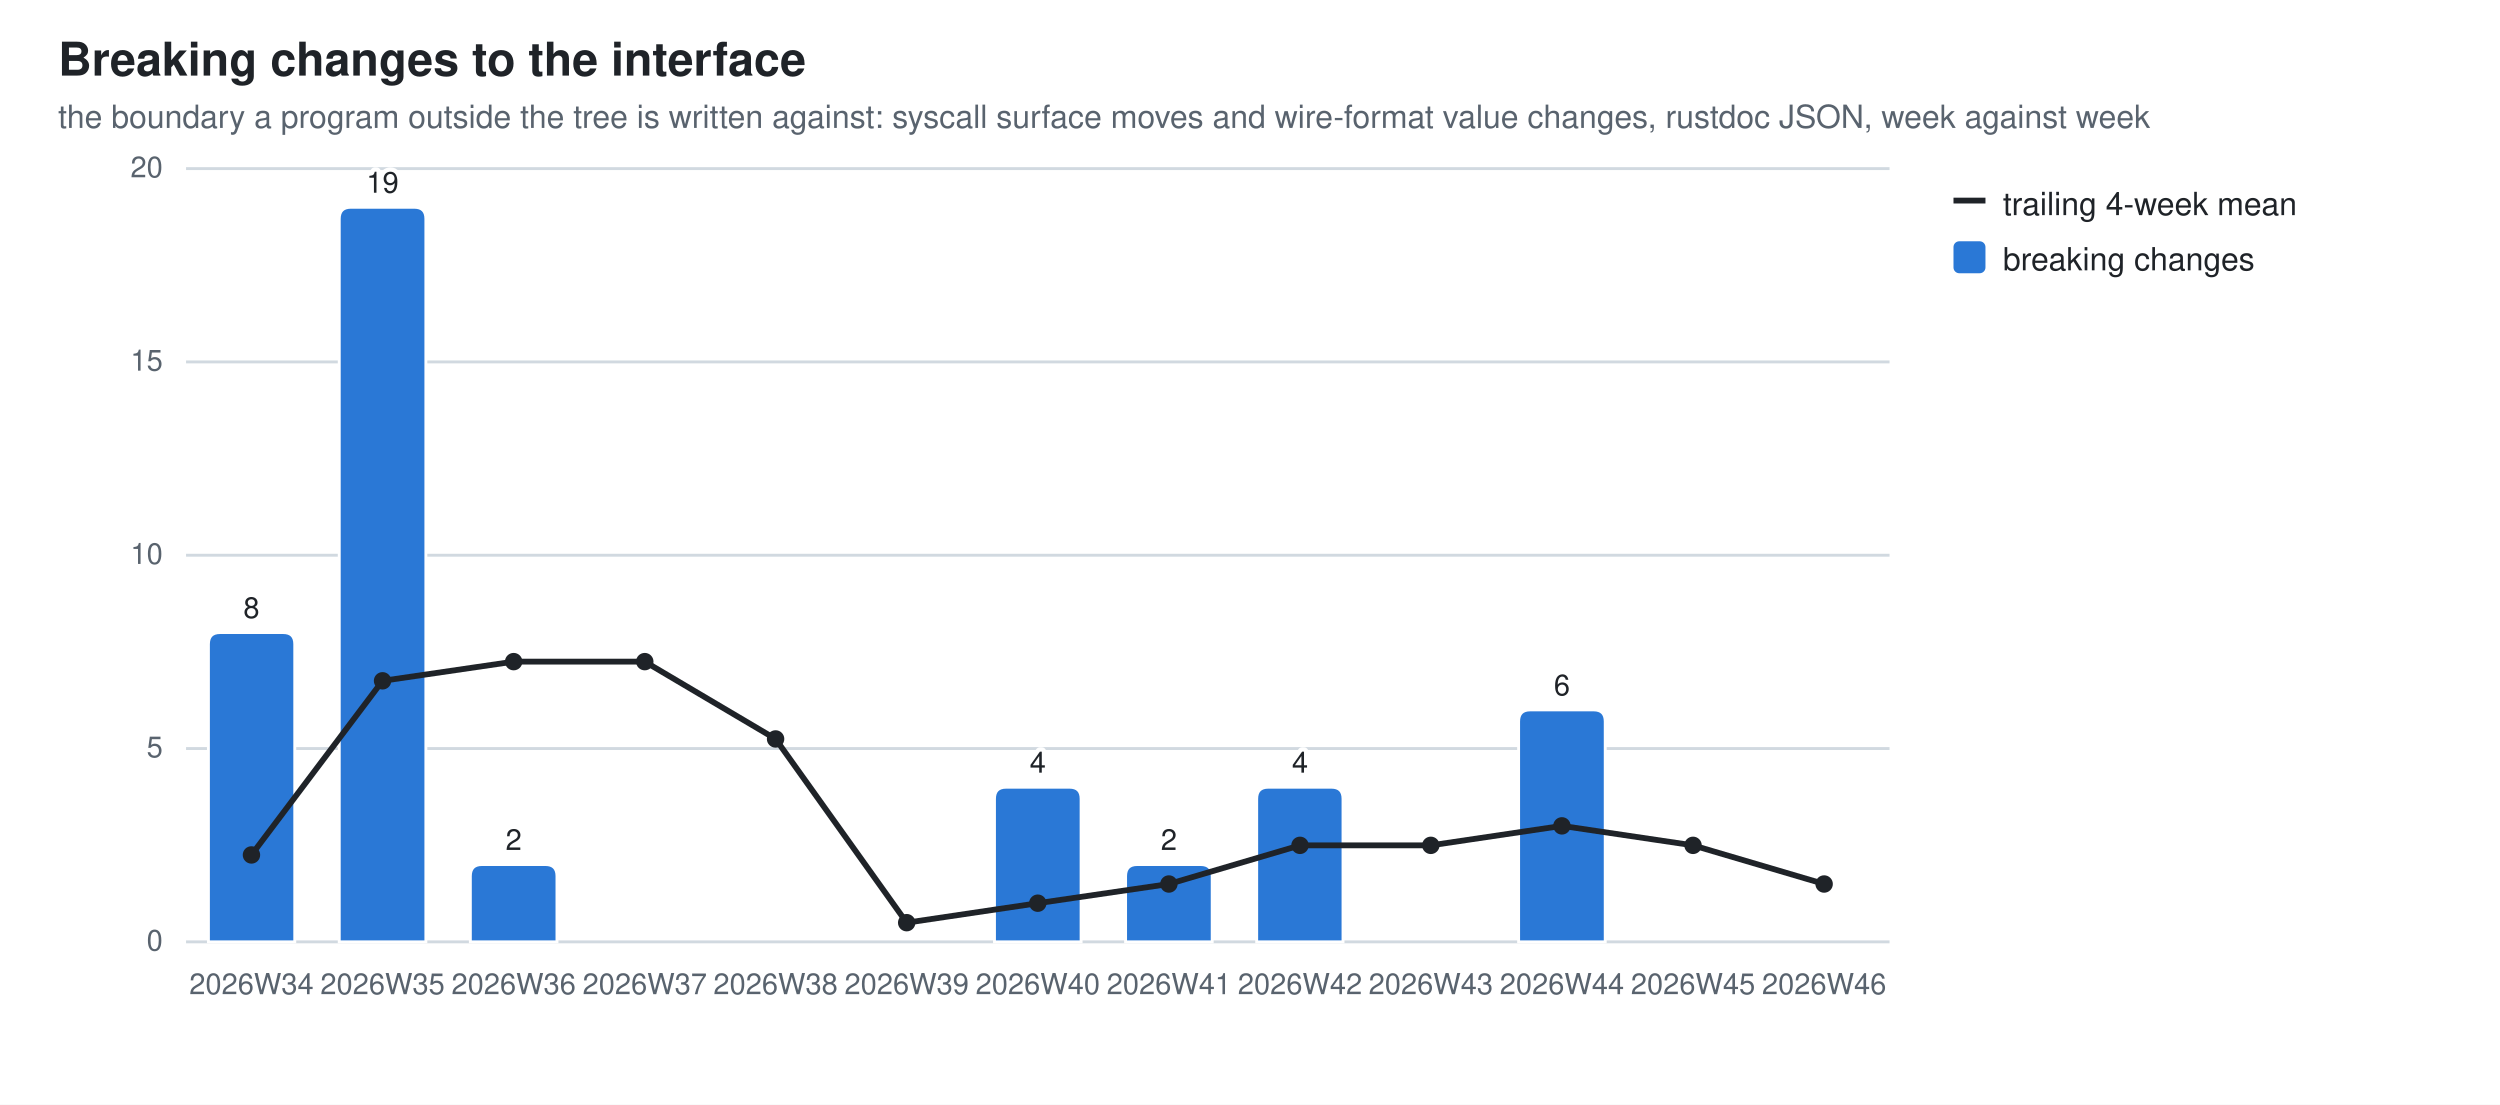
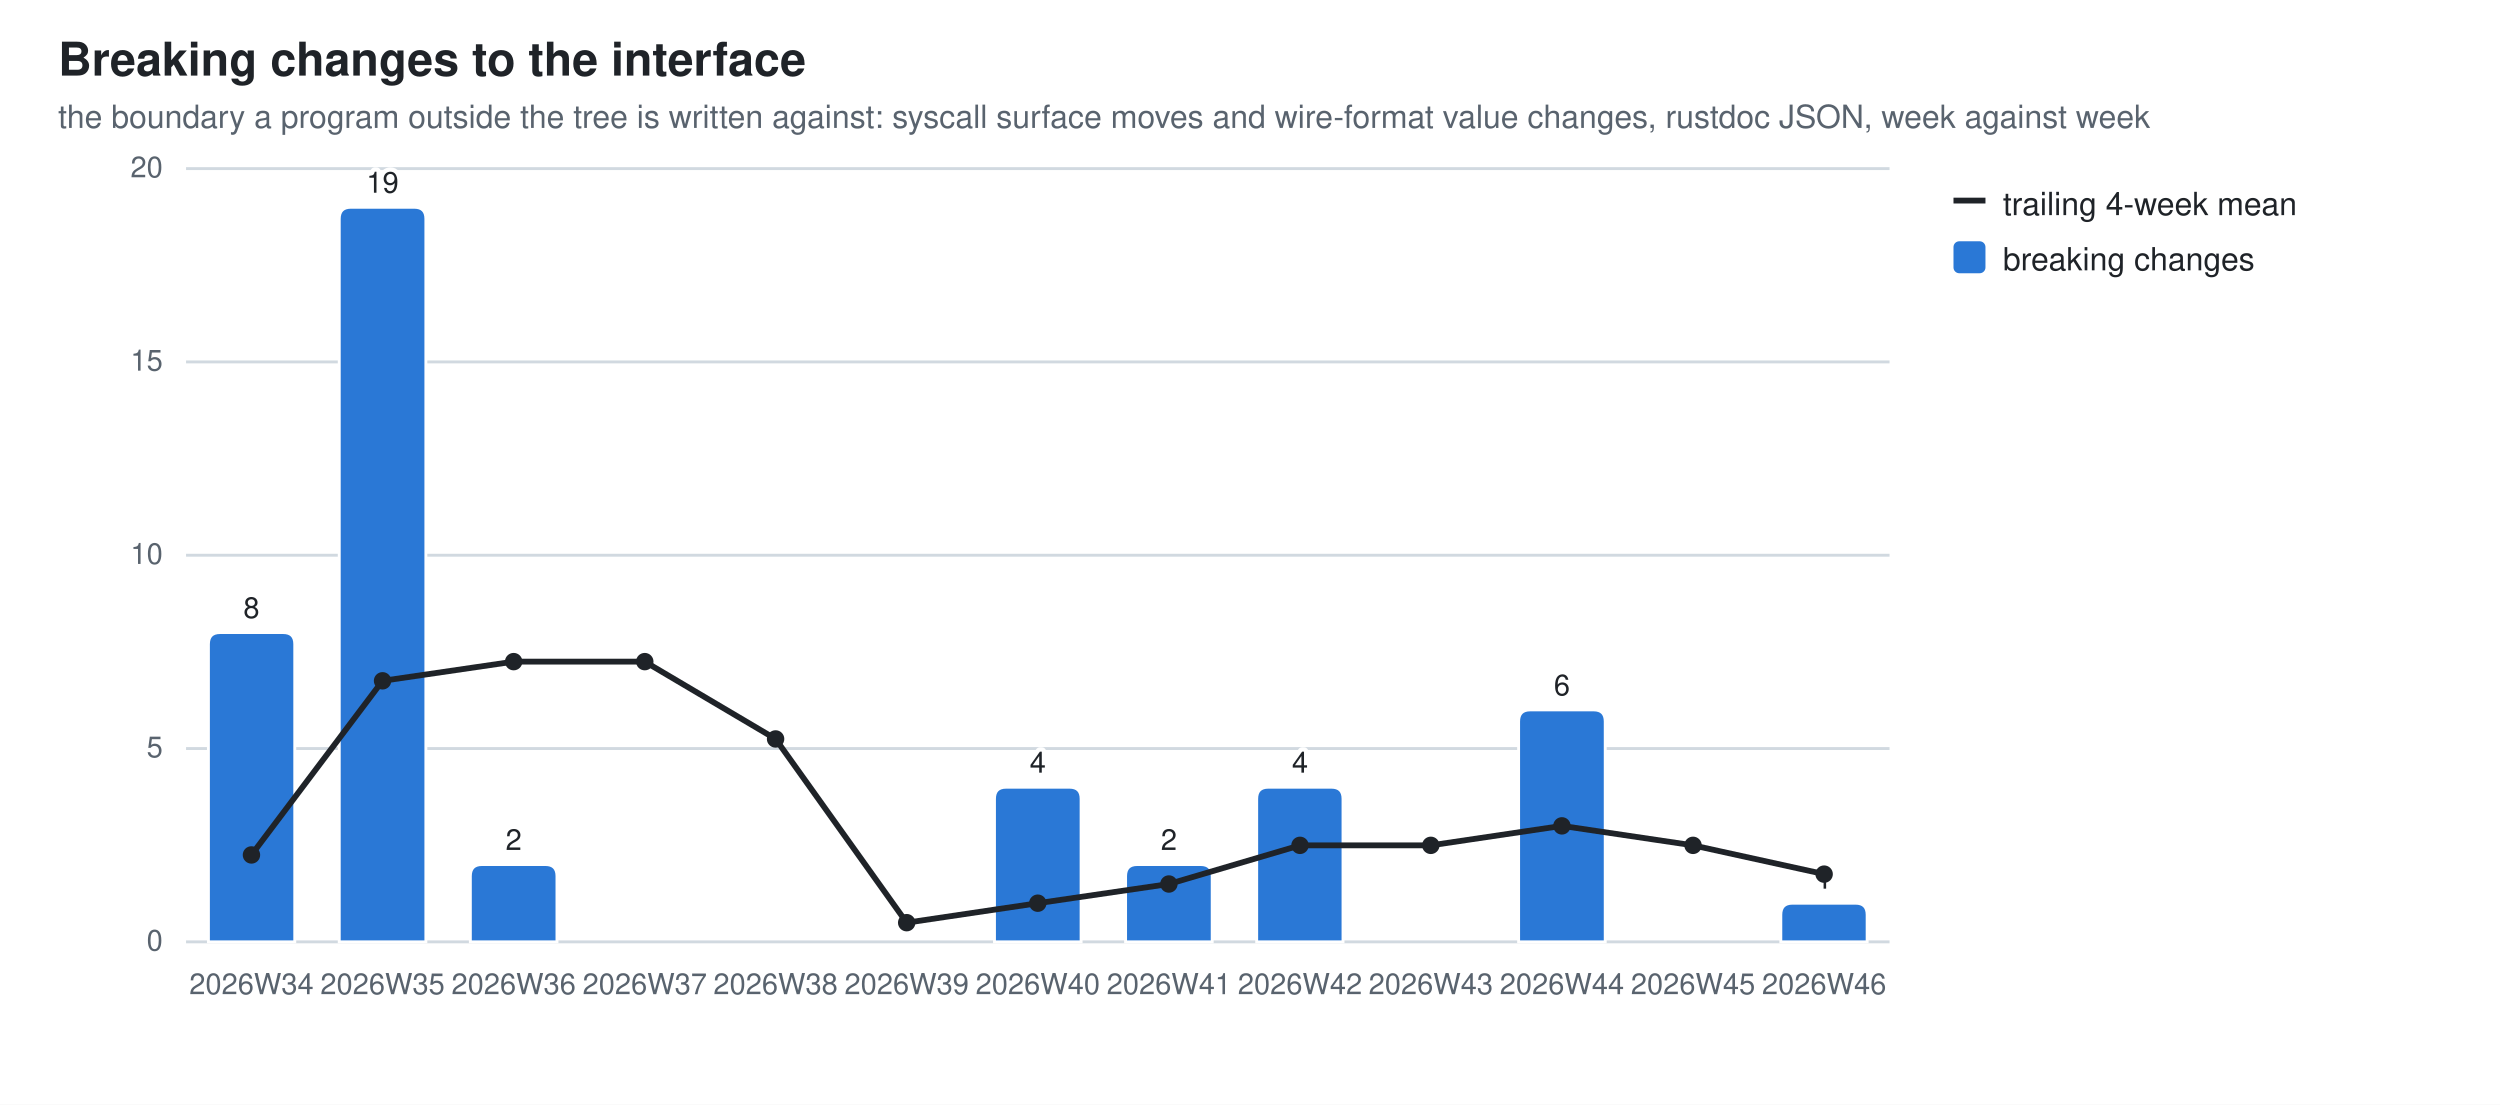
<svg xmlns="http://www.w3.org/2000/svg" width="860" height="380" viewBox="0 0 860 380" role="img" aria-label="Breaking changes to the interface">
  <style>
  .bg{fill:#ffffff} .fg{fill:#1f2328} .mut{fill:#59636e} .grid{stroke:#d1d9e0}
  .seg{stroke:#ffffff;stroke-width:1} .tr{stroke:#1f2328;fill:none} .trd{fill:#1f2328}
  .val{paint-order:stroke;stroke:#ffffff;stroke-width:3px;stroke-linejoin:round}
  .s0{fill:#2a78d6}
  @media (prefers-color-scheme: dark){
    .bg{fill:#0d1117} .fg{fill:#e6edf3} .mut{fill:#9198a1} .grid{stroke:#30363d}
    .seg{stroke:#0d1117} .val{stroke:#0d1117} .tr{stroke:#e6edf3} .trd{fill:#e6edf3} .s0{fill:#3987e5}}
  text{font-family:-apple-system,BlinkMacSystemFont,"Segoe UI",Helvetica,Arial,sans-serif}
</style>
  <rect class="bg" width="860" height="380" />
  <text class="fg" x="20" y="26" font-size="16" font-weight="600">Breaking changes to the interface</text>
  <text class="mut" x="20" y="44" font-size="11">the boundary a program outside the tree is written against: syscall surface moves and wire-format value changes, rustdoc JSON, week against week</text>
  <line class="grid" x1="64" y1="324.0" x2="650.0" y2="324.0" stroke-width="1" />
  <text class="mut" x="56" y="327.0" font-size="10" text-anchor="end">0</text>
  <line class="grid" x1="64" y1="257.5" x2="650.0" y2="257.5" stroke-width="1" />
  <text class="mut" x="56" y="260.5" font-size="10" text-anchor="end">5</text>
  <line class="grid" x1="64" y1="191.0" x2="650.0" y2="191.0" stroke-width="1" />
  <text class="mut" x="56" y="194.0" font-size="10" text-anchor="end">10</text>
  <line class="grid" x1="64" y1="124.5" x2="650.0" y2="124.5" stroke-width="1" />
  <text class="mut" x="56" y="127.5" font-size="10" text-anchor="end">15</text>
  <line class="grid" x1="64" y1="58.0" x2="650.0" y2="58.0" stroke-width="1" />
  <text class="mut" x="56" y="61.0" font-size="10" text-anchor="end">20</text>
  <path class="seg s0" d="M71.7,324.0 V221.6 Q71.7,217.6 75.7,217.6 H97.4 Q101.4,217.6 101.4,221.6 V324.0 Z" />
  <text class="mut" x="86.5" y="342" font-size="10" text-anchor="middle">2026W34</text>
  <text class="fg val" x="86.5" y="212.6" font-size="10" text-anchor="middle">8</text>
  <path class="seg s0" d="M116.7,324.0 V75.3 Q116.7,71.3 120.7,71.3 H142.5 Q146.5,71.3 146.5,75.3 V324.0 Z" />
  <text class="mut" x="131.6" y="342" font-size="10" text-anchor="middle">2026W35</text>
  <text class="fg val" x="131.6" y="66.3" font-size="10" text-anchor="middle">19</text>
  <path class="seg s0" d="M161.8,324.0 V301.4 Q161.8,297.4 165.8,297.4 H187.6 Q191.6,297.4 191.6,301.4 V324.0 Z" />
  <text class="mut" x="176.7" y="342" font-size="10" text-anchor="middle">2026W36</text>
  <text class="fg val" x="176.7" y="292.4" font-size="10" text-anchor="middle">2</text>
  <text class="mut" x="221.8" y="342" font-size="10" text-anchor="middle">2026W37</text>
  <text class="mut" x="266.8" y="342" font-size="10" text-anchor="middle">2026W38</text>
  <text class="mut" x="311.9" y="342" font-size="10" text-anchor="middle">2026W39</text>
  <path class="seg s0" d="M342.1,324.0 V274.8 Q342.1,270.8 346.1,270.8 H367.9 Q371.9,270.8 371.9,274.8 V324.0 Z" />
  <text class="mut" x="357.0" y="342" font-size="10" text-anchor="middle">2026W40</text>
  <text class="fg val" x="357.0" y="265.8" font-size="10" text-anchor="middle">4</text>
  <path class="seg s0" d="M387.2,324.0 V301.4 Q387.2,297.4 391.2,297.4 H413.0 Q417.0,297.4 417.0,301.4 V324.0 Z" />
  <text class="mut" x="402.1" y="342" font-size="10" text-anchor="middle">2026W41</text>
  <text class="fg val" x="402.1" y="292.4" font-size="10" text-anchor="middle">2</text>
  <path class="seg s0" d="M432.3,324.0 V274.8 Q432.3,270.8 436.3,270.8 H458.0 Q462.0,270.8 462.0,274.8 V324.0 Z" />
  <text class="mut" x="447.2" y="342" font-size="10" text-anchor="middle">2026W42</text>
  <text class="fg val" x="447.2" y="265.8" font-size="10" text-anchor="middle">4</text>
  <text class="mut" x="492.2" y="342" font-size="10" text-anchor="middle">2026W43</text>
  <path class="seg s0" d="M522.4,324.0 V248.2 Q522.4,244.2 526.4,244.2 H548.2 Q552.2,244.2 552.2,248.2 V324.0 Z" />
  <text class="mut" x="537.3" y="342" font-size="10" text-anchor="middle">2026W44</text>
  <text class="fg val" x="537.3" y="239.2" font-size="10" text-anchor="middle">6</text>
  <text class="mut" x="582.4" y="342" font-size="10" text-anchor="middle">2026W45</text>
+   <path class="seg s0" d="M612.6,324.0 V314.7 Q612.6,310.7 616.6,310.7 H638.3 Q642.3,310.7 642.3,314.7 V324.0 Z" />
  <text class="mut" x="627.5" y="342" font-size="10" text-anchor="middle">2026W46</text>
+   <text class="fg val" x="627.5" y="305.7" font-size="10" text-anchor="middle">1</text>
  <line class="tr" x1="86.5" y1="294.1" x2="131.6" y2="234.2" stroke-width="2" />
  <line class="tr" x1="131.6" y1="234.2" x2="176.7" y2="227.6" stroke-width="2" />
  <line class="tr" x1="176.7" y1="227.6" x2="221.8" y2="227.6" stroke-width="2" />
  <line class="tr" x1="221.8" y1="227.6" x2="266.8" y2="254.2" stroke-width="2" />
  <line class="tr" x1="266.8" y1="254.2" x2="311.9" y2="317.4" stroke-width="2" />
  <line class="tr" x1="311.9" y1="317.4" x2="357.0" y2="310.7" stroke-width="2" />
  <line class="tr" x1="357.0" y1="310.7" x2="402.1" y2="304.1" stroke-width="2" />
  <line class="tr" x1="402.1" y1="304.1" x2="447.2" y2="290.8" stroke-width="2" />
  <line class="tr" x1="447.2" y1="290.8" x2="492.2" y2="290.8" stroke-width="2" />
  <line class="tr" x1="492.2" y1="290.8" x2="537.3" y2="284.1" stroke-width="2" />
  <line class="tr" x1="537.3" y1="284.1" x2="582.4" y2="290.8" stroke-width="2" />
-   <line class="tr" x1="582.4" y1="290.8" x2="627.5" y2="304.1" stroke-width="2" />
+   <line class="tr" x1="582.4" y1="290.8" x2="627.5" y2="300.7" stroke-width="2" />
  <circle class="trd" cx="86.5" cy="294.1" r="3" />
  <circle class="trd" cx="131.6" cy="234.2" r="3" />
  <circle class="trd" cx="176.7" cy="227.6" r="3" />
  <circle class="trd" cx="221.8" cy="227.6" r="3" />
  <circle class="trd" cx="266.8" cy="254.2" r="3" />
  <circle class="trd" cx="311.9" cy="317.4" r="3" />
  <circle class="trd" cx="357.0" cy="310.7" r="3" />
  <circle class="trd" cx="402.1" cy="304.1" r="3" />
  <circle class="trd" cx="447.2" cy="290.8" r="3" />
  <circle class="trd" cx="492.2" cy="290.8" r="3" />
  <circle class="trd" cx="537.3" cy="284.1" r="3" />
  <circle class="trd" cx="582.4" cy="290.8" r="3" />
-   <circle class="trd" cx="627.5" cy="304.1" r="3" />
+   <circle class="trd" cx="627.5" cy="300.7" r="3" />
  <line class="tr" x1="672" y1="69" x2="683" y2="69" stroke-width="2" />
  <text class="fg" y="74" font-size="11">
    <tspan x="689" dy="0">trailing 4-week mean</tspan>
  </text>
  <rect class="s0" x="672" y="83" width="11" height="11" rx="2" />
  <text class="fg" y="93" font-size="11">
    <tspan x="689" dy="0">breaking changes</tspan>
  </text>
</svg>
